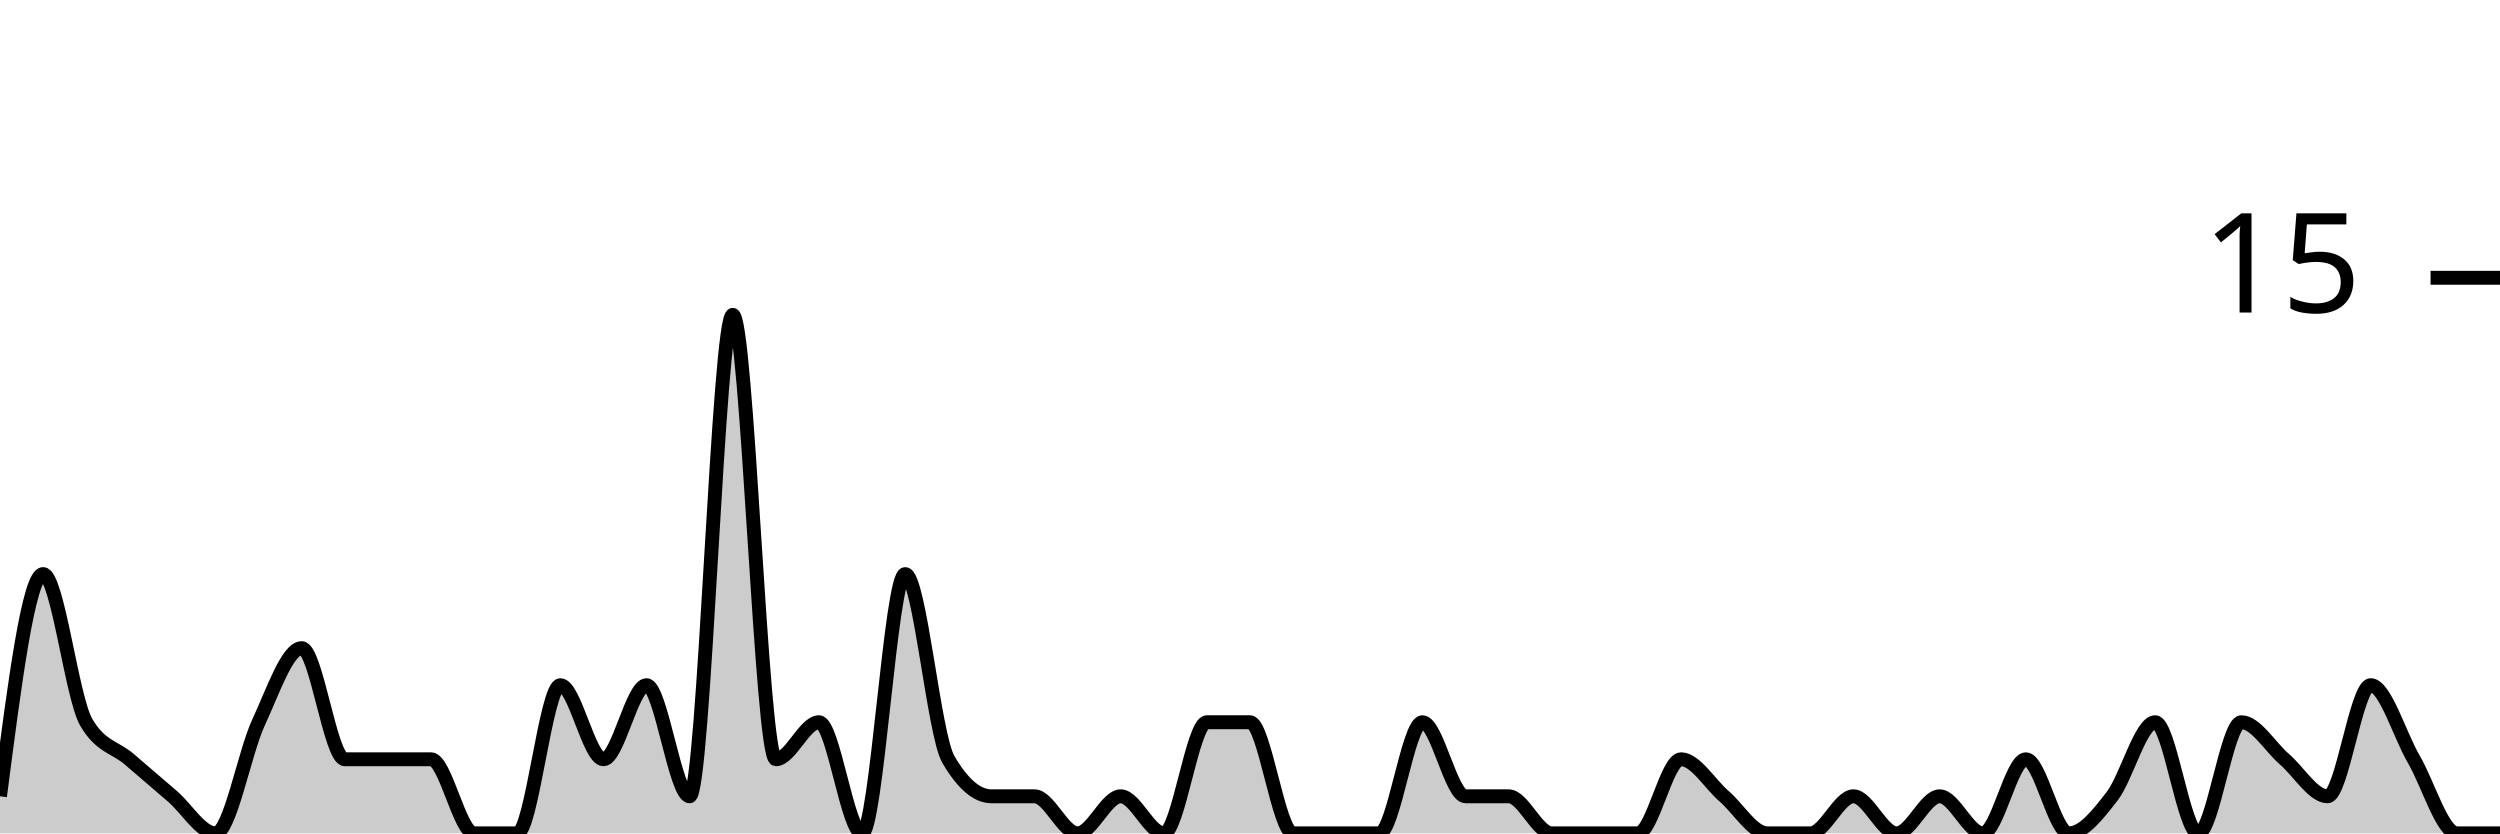
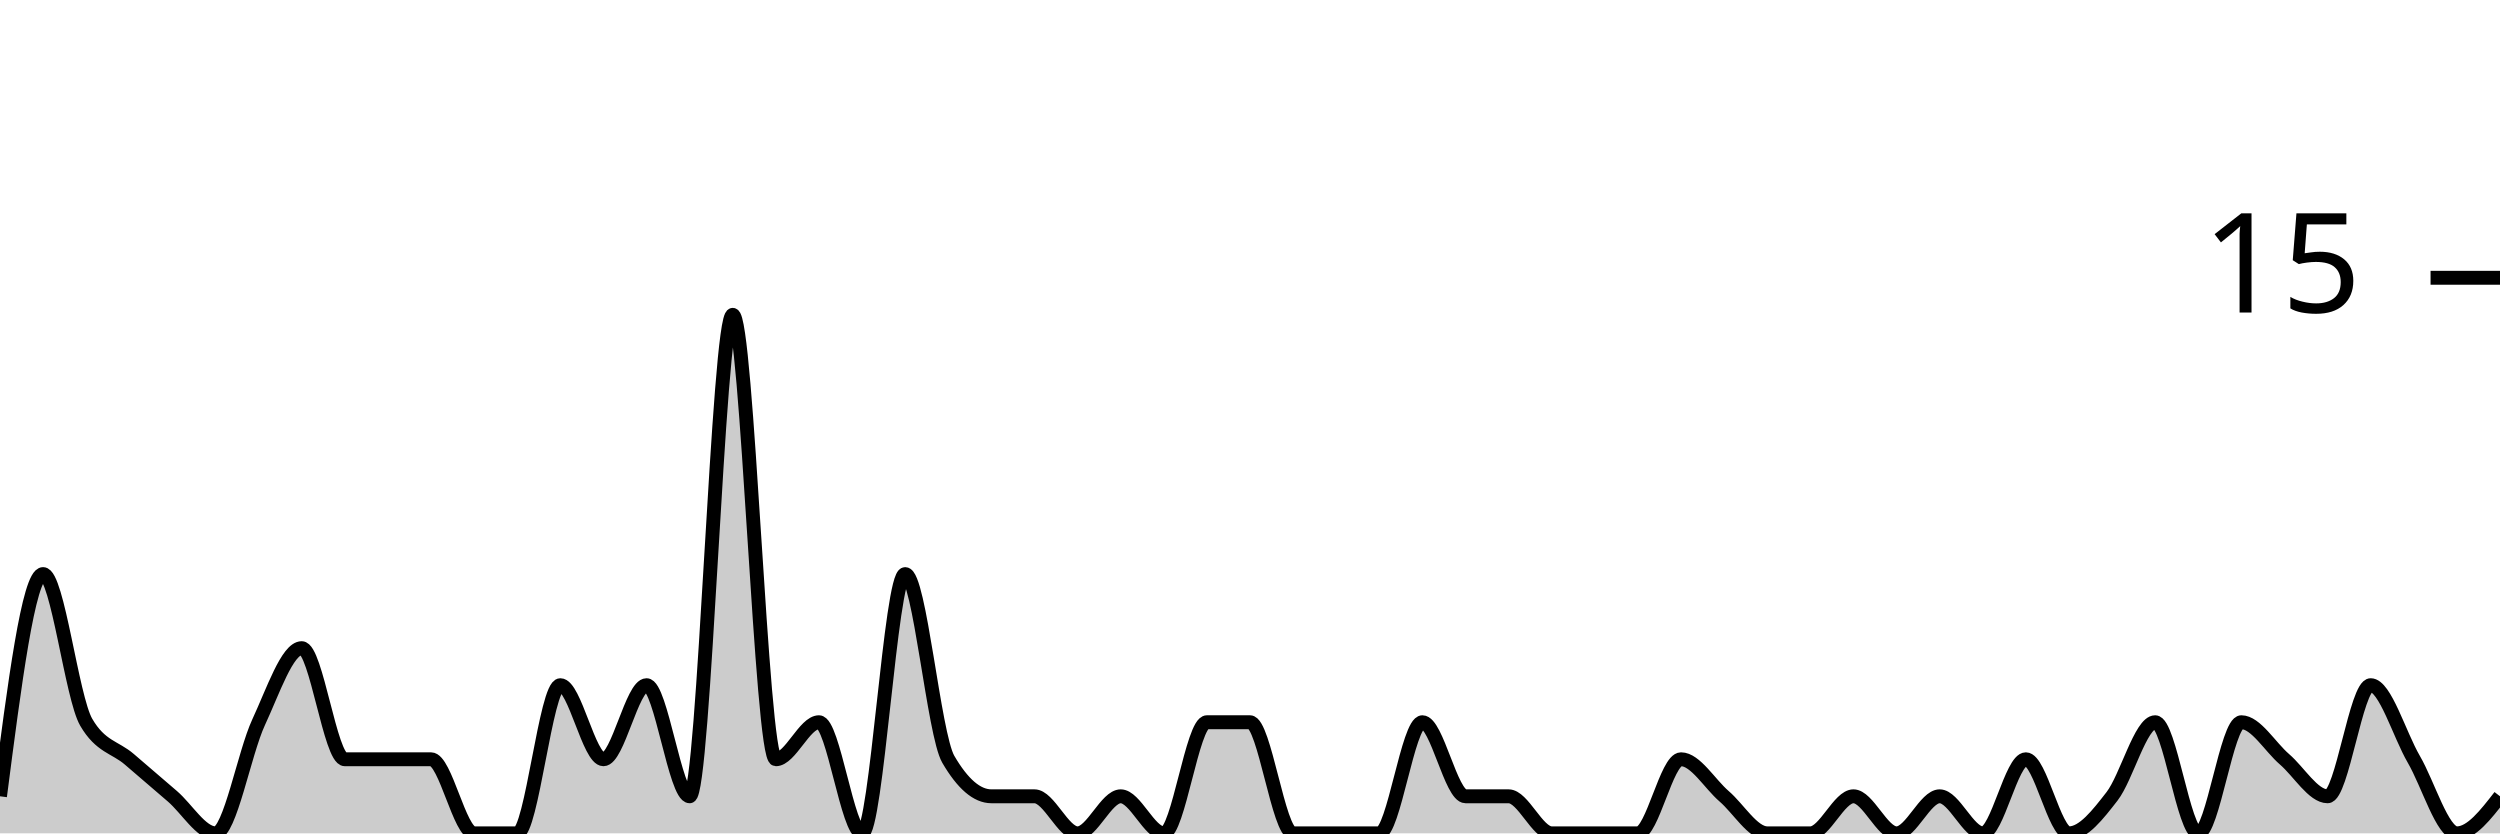
<svg xmlns="http://www.w3.org/2000/svg" viewBox="0 0 180 60">
  <g transform="translate(0,20)">
-     <path class="area" fill="rgba(0, 0, 0, 0.2)" d="M0,37.333C1.034,29.333,2.069,21.333,3.103,21.333C4.138,21.333,5.172,30.222,6.207,32C7.241,33.778,8.276,33.778,9.31,34.667C10.345,35.556,11.379,36.444,12.414,37.333C13.448,38.222,14.483,40,15.517,40C16.552,40,17.586,34.222,18.621,32C19.655,29.778,20.69,26.667,21.724,26.667C22.759,26.667,23.793,34.667,24.828,34.667C25.862,34.667,26.897,34.667,27.931,34.667C28.966,34.667,30,34.667,31.034,34.667C32.069,34.667,33.103,40,34.138,40C35.172,40,36.207,40,37.241,40C38.276,40,39.31,29.333,40.345,29.333C41.379,29.333,42.414,34.667,43.448,34.667C44.483,34.667,45.517,29.333,46.552,29.333C47.586,29.333,48.621,37.333,49.655,37.333C50.69,37.333,51.724,2.667,52.759,2.667C53.793,2.667,54.828,34.667,55.862,34.667C56.897,34.667,57.931,32,58.966,32C60,32,61.034,40,62.069,40C63.103,40,64.138,21.333,65.172,21.333C66.207,21.333,67.241,32.889,68.276,34.667C69.31,36.444,70.345,37.333,71.379,37.333C72.414,37.333,73.448,37.333,74.483,37.333C75.517,37.333,76.552,40,77.586,40C78.621,40,79.655,37.333,80.69,37.333C81.724,37.333,82.759,40,83.793,40C84.828,40,85.862,32,86.897,32C87.931,32,88.966,32,90,32C91.034,32,92.069,40,93.103,40C94.138,40,95.172,40,96.207,40C97.241,40,98.276,40,99.31,40C100.345,40,101.379,32,102.414,32C103.448,32,104.483,37.333,105.517,37.333C106.552,37.333,107.586,37.333,108.621,37.333C109.655,37.333,110.69,40,111.724,40C112.759,40,113.793,40,114.828,40C115.862,40,116.897,40,117.931,40C118.966,40,120,34.667,121.034,34.667C122.069,34.667,123.103,36.444,124.138,37.333C125.172,38.222,126.207,40,127.241,40C128.276,40,129.31,40,130.345,40C131.379,40,132.414,37.333,133.448,37.333C134.483,37.333,135.517,40,136.552,40C137.586,40,138.621,37.333,139.655,37.333C140.69,37.333,141.724,40,142.759,40C143.793,40,144.828,34.667,145.862,34.667C146.897,34.667,147.931,40,148.966,40C150,40,151.034,38.667,152.069,37.333C153.103,36,154.138,32,155.172,32C156.207,32,157.241,40,158.276,40C159.31,40,160.345,32,161.379,32C162.414,32,163.448,33.778,164.483,34.667C165.517,35.556,166.552,37.333,167.586,37.333C168.621,37.333,169.655,29.333,170.69,29.333C171.724,29.333,172.759,32.889,173.793,34.667C174.828,36.444,175.862,40,176.897,40C177.931,40,178.966,40,180,40L180,40C178.966,40,177.931,40,176.897,40C175.862,40,174.828,40,173.793,40C172.759,40,171.724,40,170.69,40C169.655,40,168.621,40,167.586,40C166.552,40,165.517,40,164.483,40C163.448,40,162.414,40,161.379,40C160.345,40,159.31,40,158.276,40C157.241,40,156.207,40,155.172,40C154.138,40,153.103,40,152.069,40C151.034,40,150,40,148.966,40C147.931,40,146.897,40,145.862,40C144.828,40,143.793,40,142.759,40C141.724,40,140.69,40,139.655,40C138.621,40,137.586,40,136.552,40C135.517,40,134.483,40,133.448,40C132.414,40,131.379,40,130.345,40C129.31,40,128.276,40,127.241,40C126.207,40,125.172,40,124.138,40C123.103,40,122.069,40,121.034,40C120,40,118.966,40,117.931,40C116.897,40,115.862,40,114.828,40C113.793,40,112.759,40,111.724,40C110.69,40,109.655,40,108.621,40C107.586,40,106.552,40,105.517,40C104.483,40,103.448,40,102.414,40C101.379,40,100.345,40,99.31,40C98.276,40,97.241,40,96.207,40C95.172,40,94.138,40,93.103,40C92.069,40,91.034,40,90,40C88.966,40,87.931,40,86.897,40C85.862,40,84.828,40,83.793,40C82.759,40,81.724,40,80.69,40C79.655,40,78.621,40,77.586,40C76.552,40,75.517,40,74.483,40C73.448,40,72.414,40,71.379,40C70.345,40,69.31,40,68.276,40C67.241,40,66.207,40,65.172,40C64.138,40,63.103,40,62.069,40C61.034,40,60,40,58.966,40C57.931,40,56.897,40,55.862,40C54.828,40,53.793,40,52.759,40C51.724,40,50.69,40,49.655,40C48.621,40,47.586,40,46.552,40C45.517,40,44.483,40,43.448,40C42.414,40,41.379,40,40.345,40C39.31,40,38.276,40,37.241,40C36.207,40,35.172,40,34.138,40C33.103,40,32.069,40,31.034,40C30,40,28.966,40,27.931,40C26.897,40,25.862,40,24.828,40C23.793,40,22.759,40,21.724,40C20.69,40,19.655,40,18.621,40C17.586,40,16.552,40,15.517,40C14.483,40,13.448,40,12.414,40C11.379,40,10.345,40,9.31,40C8.276,40,7.241,40,6.207,40C5.172,40,4.138,40,3.103,40C2.069,40,1.034,40,0,40Z" />
-     <path class="line" stroke="black" fill="none" d="M0,37.333C1.034,29.333,2.069,21.333,3.103,21.333C4.138,21.333,5.172,30.222,6.207,32C7.241,33.778,8.276,33.778,9.31,34.667C10.345,35.556,11.379,36.444,12.414,37.333C13.448,38.222,14.483,40,15.517,40C16.552,40,17.586,34.222,18.621,32C19.655,29.778,20.69,26.667,21.724,26.667C22.759,26.667,23.793,34.667,24.828,34.667C25.862,34.667,26.897,34.667,27.931,34.667C28.966,34.667,30,34.667,31.034,34.667C32.069,34.667,33.103,40,34.138,40C35.172,40,36.207,40,37.241,40C38.276,40,39.31,29.333,40.345,29.333C41.379,29.333,42.414,34.667,43.448,34.667C44.483,34.667,45.517,29.333,46.552,29.333C47.586,29.333,48.621,37.333,49.655,37.333C50.69,37.333,51.724,2.667,52.759,2.667C53.793,2.667,54.828,34.667,55.862,34.667C56.897,34.667,57.931,32,58.966,32C60,32,61.034,40,62.069,40C63.103,40,64.138,21.333,65.172,21.333C66.207,21.333,67.241,32.889,68.276,34.667C69.31,36.444,70.345,37.333,71.379,37.333C72.414,37.333,73.448,37.333,74.483,37.333C75.517,37.333,76.552,40,77.586,40C78.621,40,79.655,37.333,80.69,37.333C81.724,37.333,82.759,40,83.793,40C84.828,40,85.862,32,86.897,32C87.931,32,88.966,32,90,32C91.034,32,92.069,40,93.103,40C94.138,40,95.172,40,96.207,40C97.241,40,98.276,40,99.31,40C100.345,40,101.379,32,102.414,32C103.448,32,104.483,37.333,105.517,37.333C106.552,37.333,107.586,37.333,108.621,37.333C109.655,37.333,110.69,40,111.724,40C112.759,40,113.793,40,114.828,40C115.862,40,116.897,40,117.931,40C118.966,40,120,34.667,121.034,34.667C122.069,34.667,123.103,36.444,124.138,37.333C125.172,38.222,126.207,40,127.241,40C128.276,40,129.31,40,130.345,40C131.379,40,132.414,37.333,133.448,37.333C134.483,37.333,135.517,40,136.552,40C137.586,40,138.621,37.333,139.655,37.333C140.69,37.333,141.724,40,142.759,40C143.793,40,144.828,34.667,145.862,34.667C146.897,34.667,147.931,40,148.966,40C150,40,151.034,38.667,152.069,37.333C153.103,36,154.138,32,155.172,32C156.207,32,157.241,40,158.276,40C159.31,40,160.345,32,161.379,32C162.414,32,163.448,33.778,164.483,34.667C165.517,35.556,166.552,37.333,167.586,37.333C168.621,37.333,169.655,29.333,170.69,29.333C171.724,29.333,172.759,32.889,173.793,34.667C174.828,36.444,175.862,40,176.897,40C177.931,40,178.966,40,180,40" />
+     <path class="area" fill="rgba(0, 0, 0, 0.2)" d="M0,37.333C1.034,29.333,2.069,21.333,3.103,21.333C4.138,21.333,5.172,30.222,6.207,32C7.241,33.778,8.276,33.778,9.31,34.667C10.345,35.556,11.379,36.444,12.414,37.333C13.448,38.222,14.483,40,15.517,40C16.552,40,17.586,34.222,18.621,32C19.655,29.778,20.69,26.667,21.724,26.667C22.759,26.667,23.793,34.667,24.828,34.667C25.862,34.667,26.897,34.667,27.931,34.667C28.966,34.667,30,34.667,31.034,34.667C32.069,34.667,33.103,40,34.138,40C35.172,40,36.207,40,37.241,40C38.276,40,39.31,29.333,40.345,29.333C41.379,29.333,42.414,34.667,43.448,34.667C44.483,34.667,45.517,29.333,46.552,29.333C47.586,29.333,48.621,37.333,49.655,37.333C50.69,37.333,51.724,2.667,52.759,2.667C53.793,2.667,54.828,34.667,55.862,34.667C56.897,34.667,57.931,32,58.966,32C60,32,61.034,40,62.069,40C63.103,40,64.138,21.333,65.172,21.333C66.207,21.333,67.241,32.889,68.276,34.667C69.31,36.444,70.345,37.333,71.379,37.333C72.414,37.333,73.448,37.333,74.483,37.333C75.517,37.333,76.552,40,77.586,40C78.621,40,79.655,37.333,80.69,37.333C81.724,37.333,82.759,40,83.793,40C84.828,40,85.862,32,86.897,32C87.931,32,88.966,32,90,32C91.034,32,92.069,40,93.103,40C94.138,40,95.172,40,96.207,40C97.241,40,98.276,40,99.31,40C100.345,40,101.379,32,102.414,32C103.448,32,104.483,37.333,105.517,37.333C106.552,37.333,107.586,37.333,108.621,37.333C109.655,37.333,110.69,40,111.724,40C112.759,40,113.793,40,114.828,40C115.862,40,116.897,40,117.931,40C118.966,40,120,34.667,121.034,34.667C122.069,34.667,123.103,36.444,124.138,37.333C125.172,38.222,126.207,40,127.241,40C128.276,40,129.31,40,130.345,40C131.379,40,132.414,37.333,133.448,37.333C134.483,37.333,135.517,40,136.552,40C137.586,40,138.621,37.333,139.655,37.333C140.69,37.333,141.724,40,142.759,40C143.793,40,144.828,34.667,145.862,34.667C146.897,34.667,147.931,40,148.966,40C150,40,151.034,38.667,152.069,37.333C153.103,36,154.138,32,155.172,32C156.207,32,157.241,40,158.276,40C159.31,40,160.345,32,161.379,32C162.414,32,163.448,33.778,164.483,34.667C165.517,35.556,166.552,37.333,167.586,37.333C168.621,37.333,169.655,29.333,170.69,29.333C171.724,29.333,172.759,32.889,173.793,34.667C174.828,36.444,175.862,40,176.897,40C177.931,40,178.966,38.667,180,37.333L180,40C178.966,40,177.931,40,176.897,40C175.862,40,174.828,40,173.793,40C172.759,40,171.724,40,170.69,40C169.655,40,168.621,40,167.586,40C166.552,40,165.517,40,164.483,40C163.448,40,162.414,40,161.379,40C160.345,40,159.31,40,158.276,40C157.241,40,156.207,40,155.172,40C154.138,40,153.103,40,152.069,40C151.034,40,150,40,148.966,40C147.931,40,146.897,40,145.862,40C144.828,40,143.793,40,142.759,40C141.724,40,140.69,40,139.655,40C138.621,40,137.586,40,136.552,40C135.517,40,134.483,40,133.448,40C132.414,40,131.379,40,130.345,40C129.31,40,128.276,40,127.241,40C126.207,40,125.172,40,124.138,40C123.103,40,122.069,40,121.034,40C120,40,118.966,40,117.931,40C116.897,40,115.862,40,114.828,40C113.793,40,112.759,40,111.724,40C110.69,40,109.655,40,108.621,40C107.586,40,106.552,40,105.517,40C104.483,40,103.448,40,102.414,40C101.379,40,100.345,40,99.31,40C98.276,40,97.241,40,96.207,40C95.172,40,94.138,40,93.103,40C92.069,40,91.034,40,90,40C88.966,40,87.931,40,86.897,40C85.862,40,84.828,40,83.793,40C82.759,40,81.724,40,80.69,40C79.655,40,78.621,40,77.586,40C76.552,40,75.517,40,74.483,40C73.448,40,72.414,40,71.379,40C70.345,40,69.31,40,68.276,40C67.241,40,66.207,40,65.172,40C64.138,40,63.103,40,62.069,40C61.034,40,60,40,58.966,40C57.931,40,56.897,40,55.862,40C54.828,40,53.793,40,52.759,40C51.724,40,50.69,40,49.655,40C48.621,40,47.586,40,46.552,40C45.517,40,44.483,40,43.448,40C42.414,40,41.379,40,40.345,40C39.31,40,38.276,40,37.241,40C36.207,40,35.172,40,34.138,40C33.103,40,32.069,40,31.034,40C30,40,28.966,40,27.931,40C26.897,40,25.862,40,24.828,40C23.793,40,22.759,40,21.724,40C20.69,40,19.655,40,18.621,40C17.586,40,16.552,40,15.517,40C14.483,40,13.448,40,12.414,40C11.379,40,10.345,40,9.31,40C8.276,40,7.241,40,6.207,40C5.172,40,4.138,40,3.103,40C2.069,40,1.034,40,0,40Z" />
+     <path class="line" stroke="black" fill="none" d="M0,37.333C1.034,29.333,2.069,21.333,3.103,21.333C4.138,21.333,5.172,30.222,6.207,32C7.241,33.778,8.276,33.778,9.31,34.667C10.345,35.556,11.379,36.444,12.414,37.333C13.448,38.222,14.483,40,15.517,40C16.552,40,17.586,34.222,18.621,32C19.655,29.778,20.69,26.667,21.724,26.667C22.759,26.667,23.793,34.667,24.828,34.667C25.862,34.667,26.897,34.667,27.931,34.667C28.966,34.667,30,34.667,31.034,34.667C32.069,34.667,33.103,40,34.138,40C35.172,40,36.207,40,37.241,40C38.276,40,39.31,29.333,40.345,29.333C41.379,29.333,42.414,34.667,43.448,34.667C44.483,34.667,45.517,29.333,46.552,29.333C47.586,29.333,48.621,37.333,49.655,37.333C50.69,37.333,51.724,2.667,52.759,2.667C53.793,2.667,54.828,34.667,55.862,34.667C56.897,34.667,57.931,32,58.966,32C60,32,61.034,40,62.069,40C63.103,40,64.138,21.333,65.172,21.333C66.207,21.333,67.241,32.889,68.276,34.667C69.31,36.444,70.345,37.333,71.379,37.333C72.414,37.333,73.448,37.333,74.483,37.333C75.517,37.333,76.552,40,77.586,40C78.621,40,79.655,37.333,80.69,37.333C81.724,37.333,82.759,40,83.793,40C84.828,40,85.862,32,86.897,32C87.931,32,88.966,32,90,32C91.034,32,92.069,40,93.103,40C94.138,40,95.172,40,96.207,40C97.241,40,98.276,40,99.31,40C100.345,40,101.379,32,102.414,32C103.448,32,104.483,37.333,105.517,37.333C106.552,37.333,107.586,37.333,108.621,37.333C109.655,37.333,110.69,40,111.724,40C112.759,40,113.793,40,114.828,40C115.862,40,116.897,40,117.931,40C118.966,40,120,34.667,121.034,34.667C122.069,34.667,123.103,36.444,124.138,37.333C125.172,38.222,126.207,40,127.241,40C128.276,40,129.31,40,130.345,40C131.379,40,132.414,37.333,133.448,37.333C134.483,37.333,135.517,40,136.552,40C137.586,40,138.621,37.333,139.655,37.333C140.69,37.333,141.724,40,142.759,40C143.793,40,144.828,34.667,145.862,34.667C146.897,34.667,147.931,40,148.966,40C150,40,151.034,38.667,152.069,37.333C153.103,36,154.138,32,155.172,32C156.207,32,157.241,40,158.276,40C159.31,40,160.345,32,161.379,32C162.414,32,163.448,33.778,164.483,34.667C165.517,35.556,166.552,37.333,167.586,37.333C168.621,37.333,169.655,29.333,170.69,29.333C171.724,29.333,172.759,32.889,173.793,34.667C174.828,36.444,175.862,40,176.897,40C177.931,40,178.966,38.667,180,37.333" />
    <path class="axis-ceiling" stroke-width="1" stroke="black" fill="none" d="M175,0L180,0" />
    <text class="axis-ceiling-label" font-family="sans-serif" text-anchor="end" font-size="10px" x="170" y="2.5">15</text>
  </g>
</svg>
